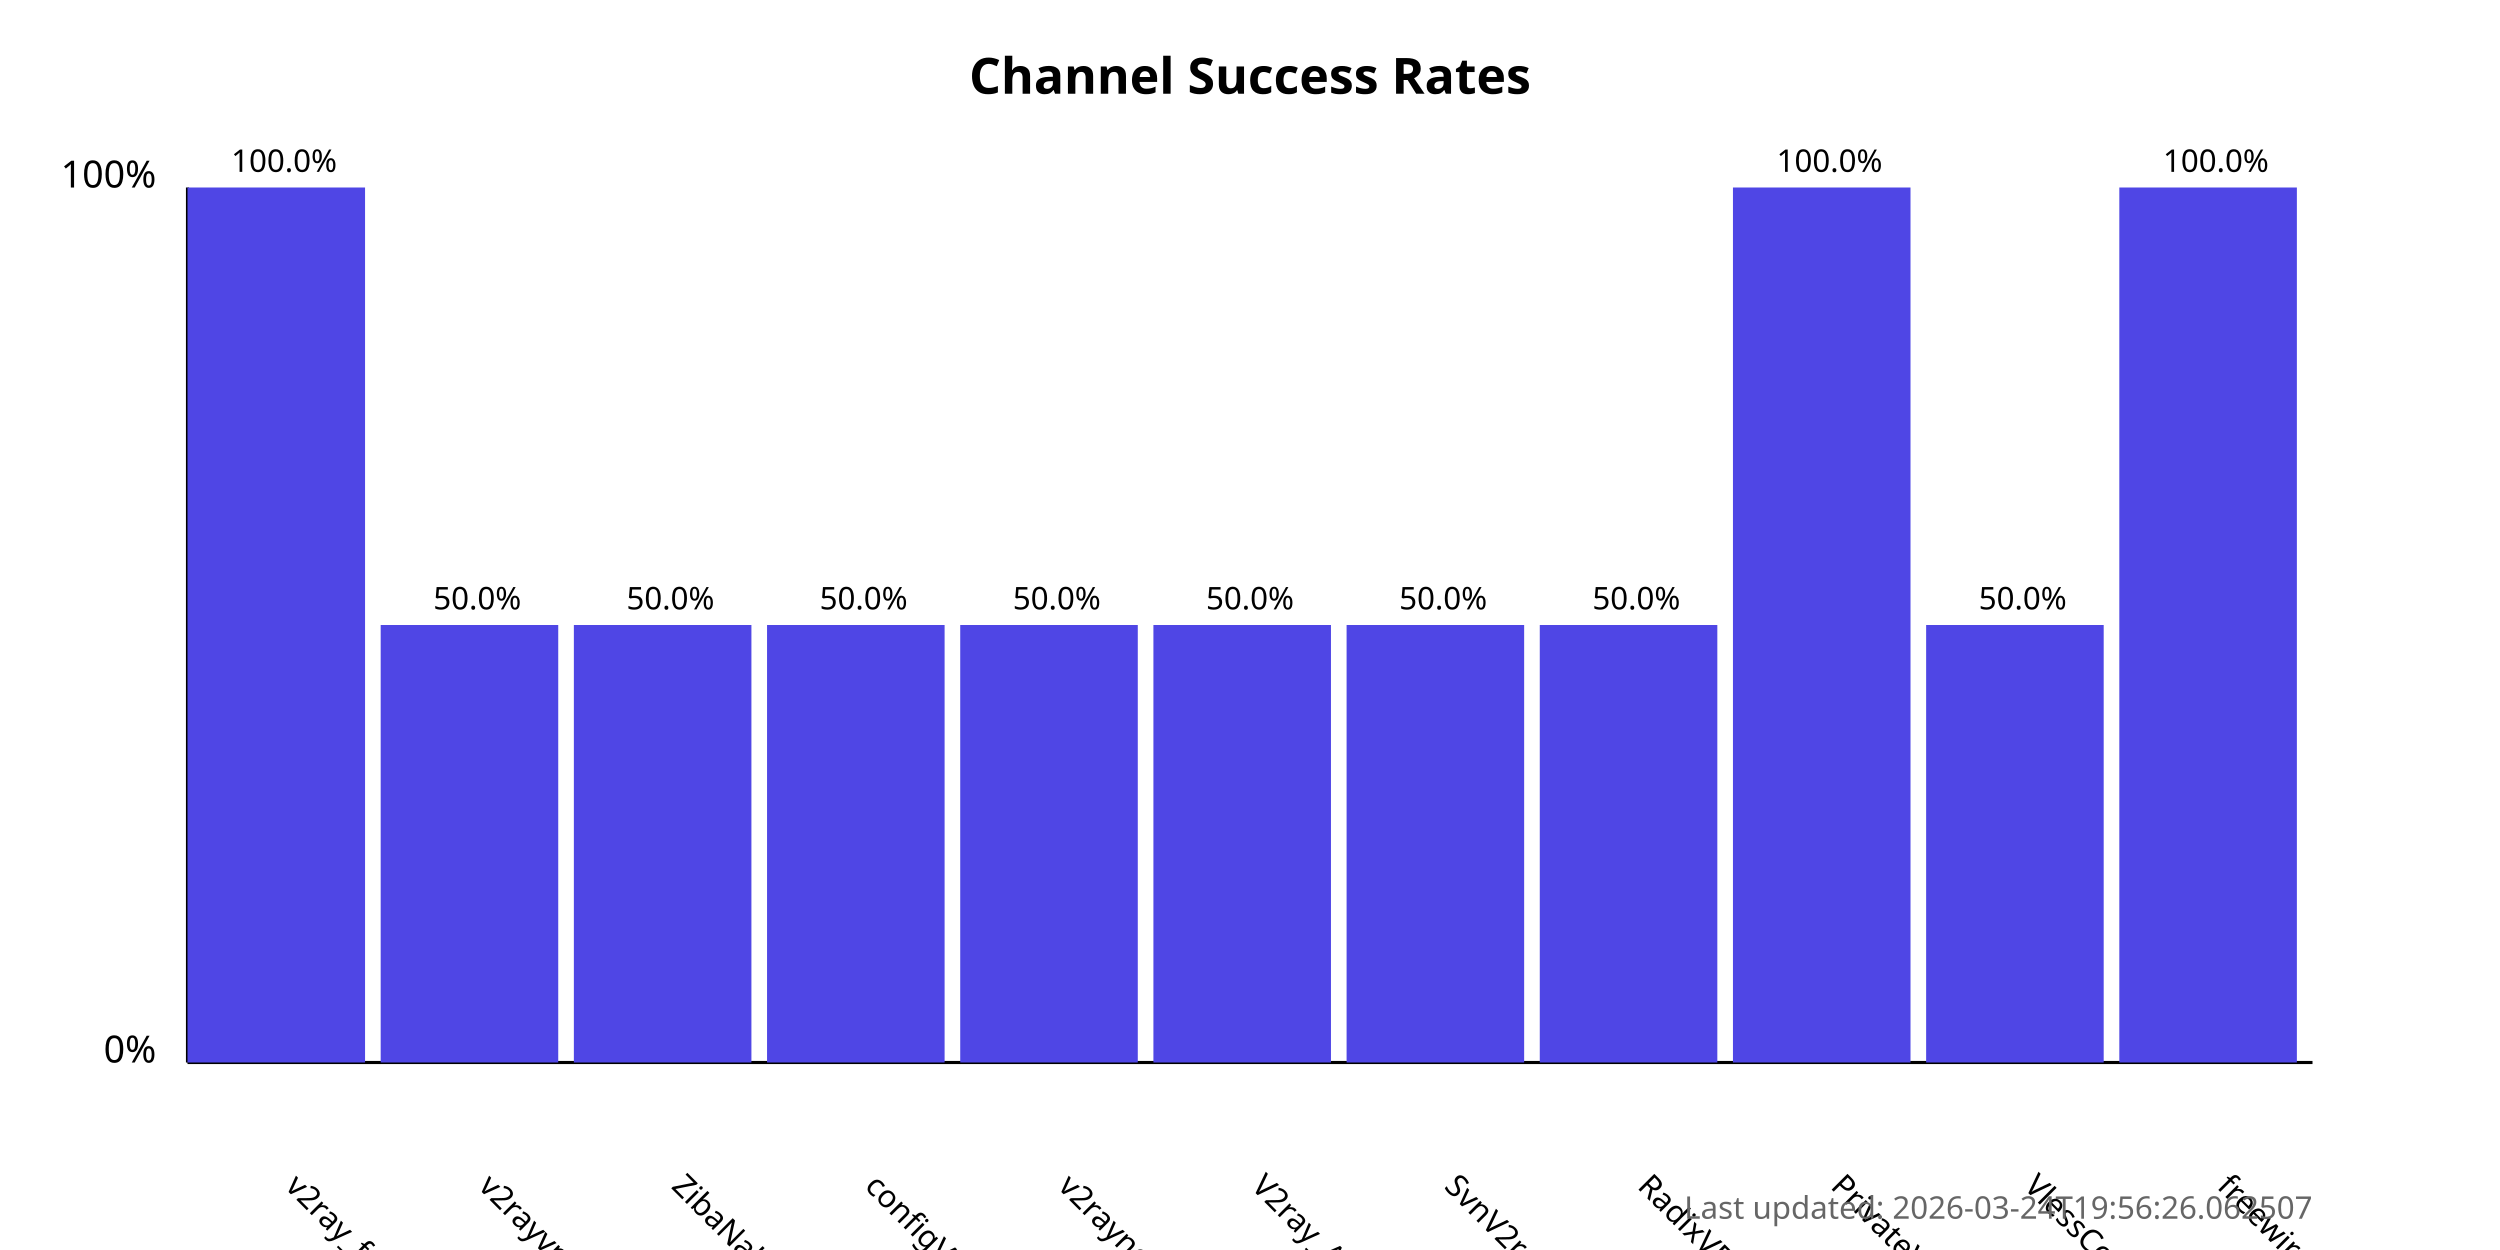
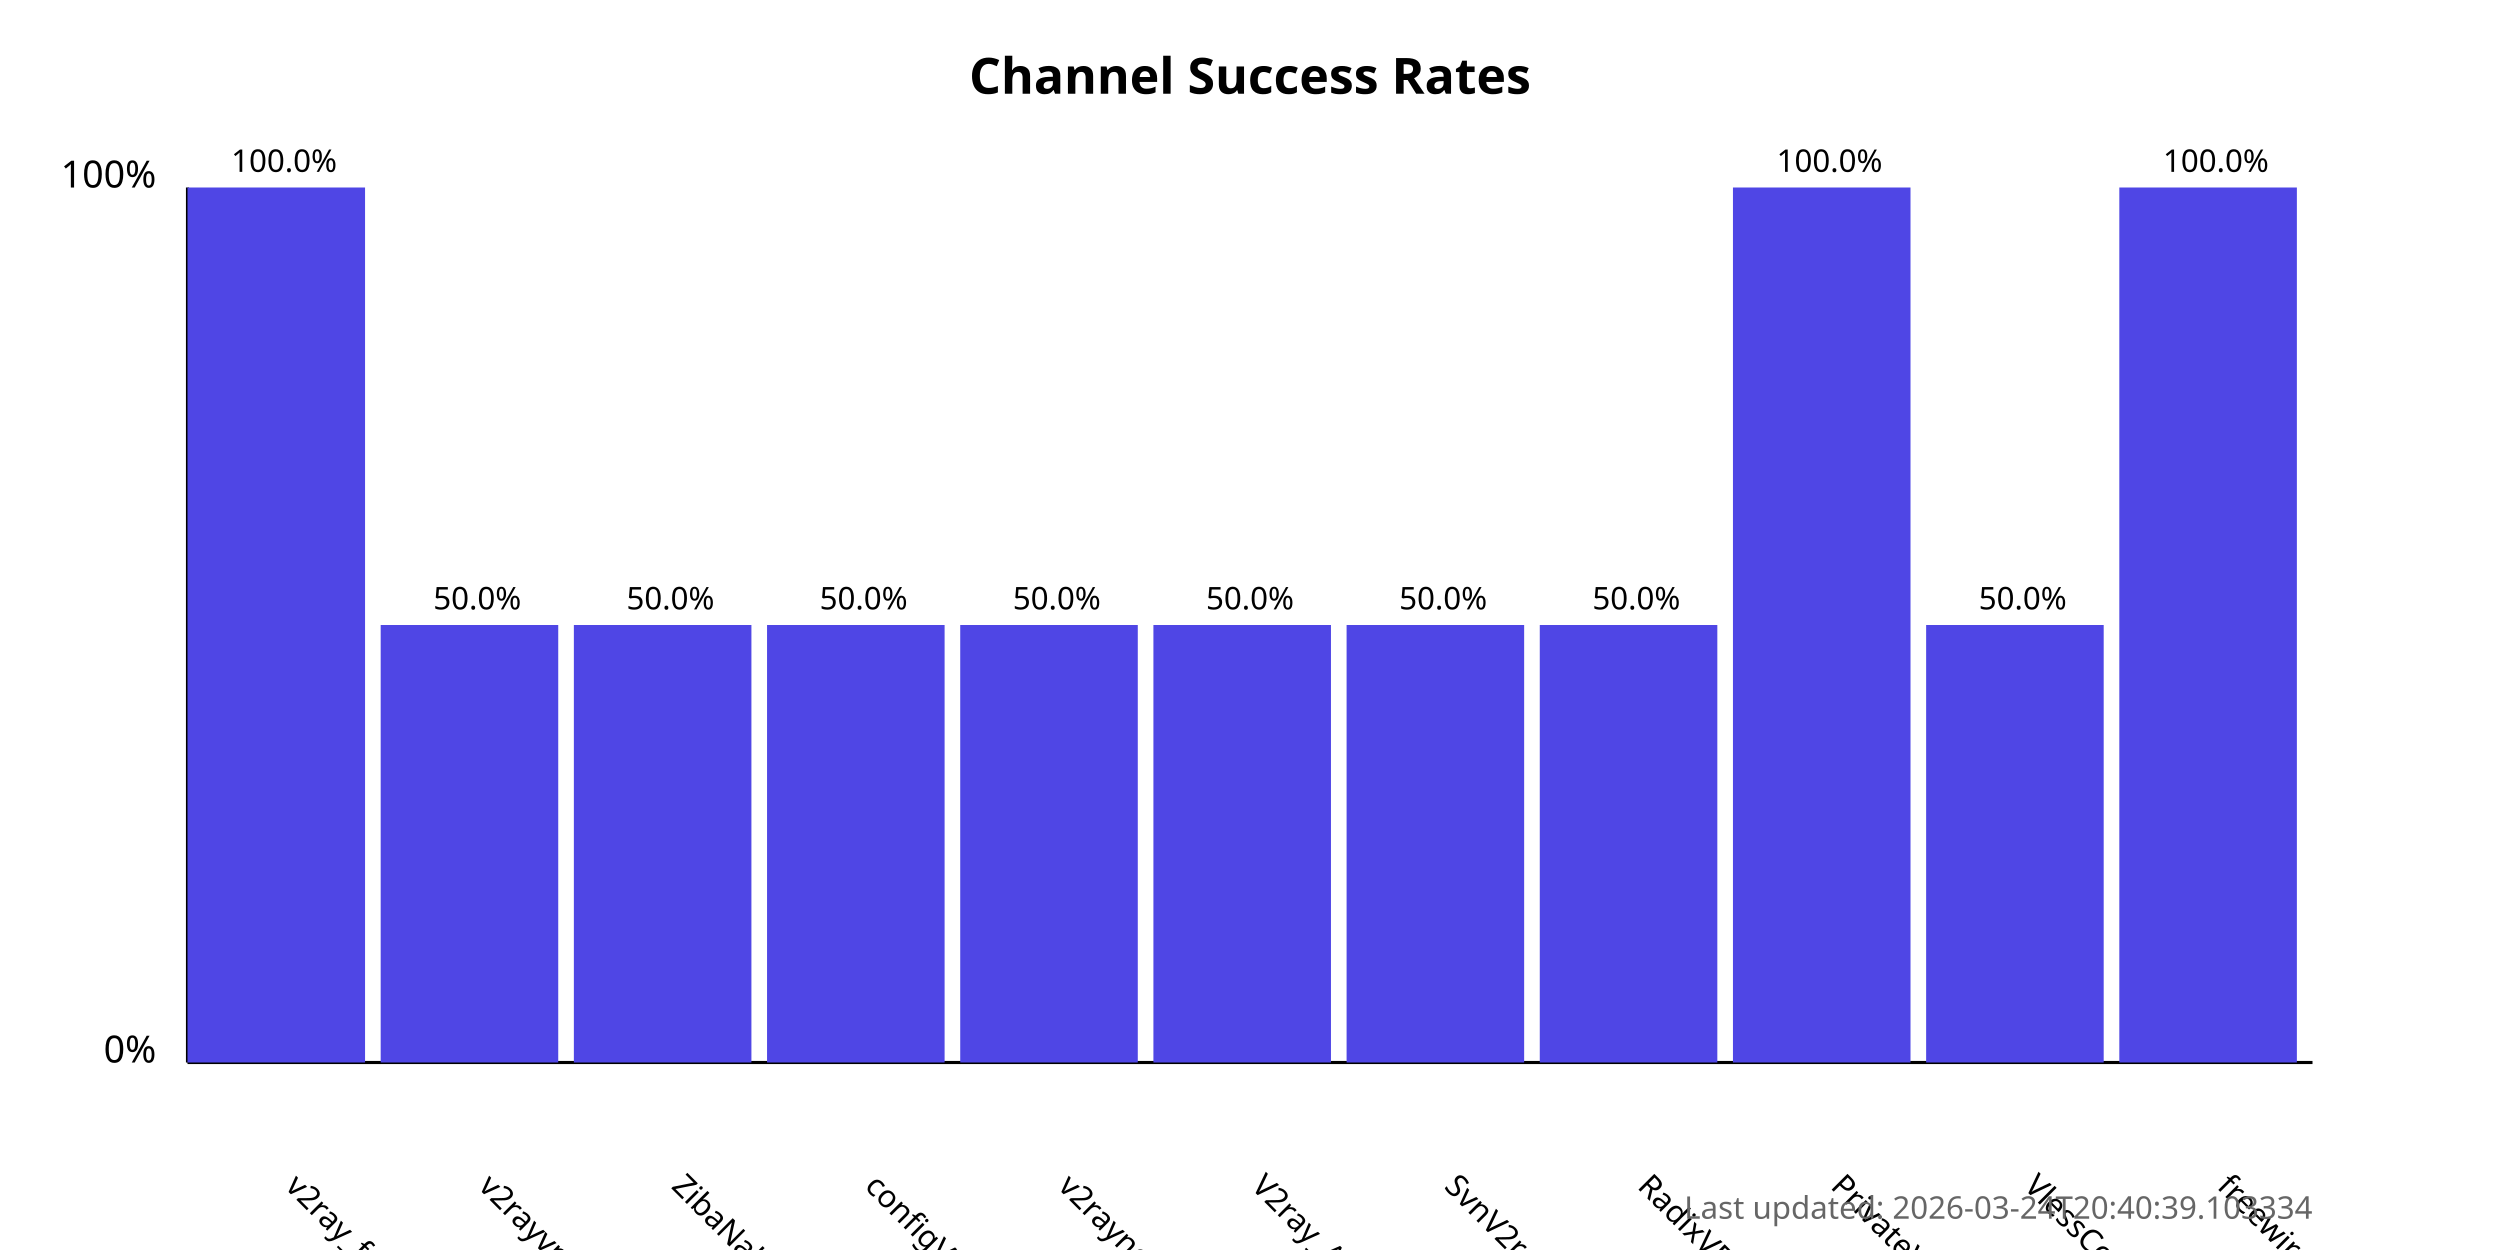
<svg xmlns="http://www.w3.org/2000/svg" width="800" height="400">
  <style>
            .chart-title { font: bold 16px sans-serif; }
            .axis-label { font: 12px sans-serif; }
            .tick-label { font: 10px sans-serif; }
            .bar { fill: #4f46e5; }
            .bar:hover { fill: #6366f1; }
            .timestamp { font: 10px sans-serif; fill: #666; }
        </style>
  <text x="400.0" y="30" text-anchor="middle" class="chart-title">
            Channel Success Rates
        </text>
  <line x1="60" y1="340" x2="60" y2="60" stroke="black" stroke-width="1" />
  <line x1="60" y1="340" x2="740" y2="340" stroke="black" stroke-width="1" />
  <text x="50" y="340" text-anchor="end" class="axis-label">0%</text>
  <text x="50" y="60" text-anchor="end" class="axis-label">100%</text>
  <g>
    <rect x="60" y="60.0" width="56.818" height="280.0" class="bar" />
    <text x="90.909" y="380" transform="rotate(45, 90.90909, 380)" text-anchor="start" class="tick-label">
                v2ray_free_conf
            </text>
    <text x="90.909" y="55.0" text-anchor="middle" class="tick-label">
                100.0%
            </text>
  </g>
  <g>
    <rect x="121.818" y="200.0" width="56.818" height="140.0" class="bar" />
    <text x="152.727" y="380" transform="rotate(45, 152.7273, 380)" text-anchor="start" class="tick-label">
                v2rayvpno
            </text>
    <text x="152.727" y="195.0" text-anchor="middle" class="tick-label">
                50.0%
            </text>
  </g>
  <g>
    <rect x="183.636" y="200.0" width="56.818" height="140.0" class="bar" />
    <text x="214.545" y="380" transform="rotate(45, 214.5455, 380)" text-anchor="start" class="tick-label">
                ZibaNabz
            </text>
    <text x="214.545" y="195.0" text-anchor="middle" class="tick-label">
                50.0%
            </text>
  </g>
  <g>
    <rect x="245.455" y="200.0" width="56.818" height="140.0" class="bar" />
    <text x="276.364" y="380" transform="rotate(45, 276.3636, 380)" text-anchor="start" class="tick-label">
                configV2rayForFree
            </text>
    <text x="276.364" y="195.0" text-anchor="middle" class="tick-label">
                50.0%
            </text>
  </g>
  <g>
    <rect x="307.273" y="200.0" width="56.818" height="140.0" class="bar" />
    <text x="338.182" y="380" transform="rotate(45, 338.1818, 380)" text-anchor="start" class="tick-label">
                v2rayngvpn
            </text>
    <text x="338.182" y="195.0" text-anchor="middle" class="tick-label">
                50.0%
            </text>
  </g>
  <g>
    <rect x="369.091" y="200.0" width="56.818" height="140.0" class="bar" />
    <text x="400.0" y="380" transform="rotate(45, 400.0, 380)" text-anchor="start" class="tick-label">
                V2ray_Alpha
            </text>
    <text x="400.0" y="195.0" text-anchor="middle" class="tick-label">
                50.0%
            </text>
  </g>
  <g>
    <rect x="430.909" y="200.0" width="56.818" height="140.0" class="bar" />
    <text x="461.818" y="380" transform="rotate(45, 461.8182, 380)" text-anchor="start" class="tick-label">
                SvnV2ray
            </text>
    <text x="461.818" y="195.0" text-anchor="middle" class="tick-label">
                50.0%
            </text>
  </g>
  <g>
    <rect x="492.727" y="200.0" width="56.818" height="140.0" class="bar" />
    <text x="523.636" y="380" transform="rotate(45, 523.6364, 380)" text-anchor="start" class="tick-label">
                RadixVPN
            </text>
    <text x="523.636" y="195.0" text-anchor="middle" class="tick-label">
                50.0%
            </text>
  </g>
  <g>
    <rect x="554.545" y="60.0" width="56.818" height="280.0" class="bar" />
    <text x="585.455" y="380" transform="rotate(45, 585.4545, 380)" text-anchor="start" class="tick-label">
                PrivateVPNs
            </text>
    <text x="585.455" y="55.0" text-anchor="middle" class="tick-label">
                100.0%
            </text>
  </g>
  <g>
    <rect x="616.364" y="200.0" width="56.818" height="140.0" class="bar" />
    <text x="647.273" y="380" transform="rotate(45, 647.2727, 380)" text-anchor="start" class="tick-label">
                VlessConfig
            </text>
    <text x="647.273" y="195.0" text-anchor="middle" class="tick-label">
                50.0%
            </text>
  </g>
  <g>
    <rect x="678.182" y="60.0" width="56.818" height="280.0" class="bar" />
    <text x="709.091" y="380" transform="rotate(45, 709.0909, 380)" text-anchor="start" class="tick-label">
                freewireguard
            </text>
    <text x="709.091" y="55.0" text-anchor="middle" class="tick-label">
                100.0%
            </text>
  </g>
  <text x="740" y="390" text-anchor="end" class="timestamp">
-             Last updated: 2026-03-24T19:56:26.062507
+             Last updated: 2026-03-24T20:40:39.103334
        </text>
</svg>
